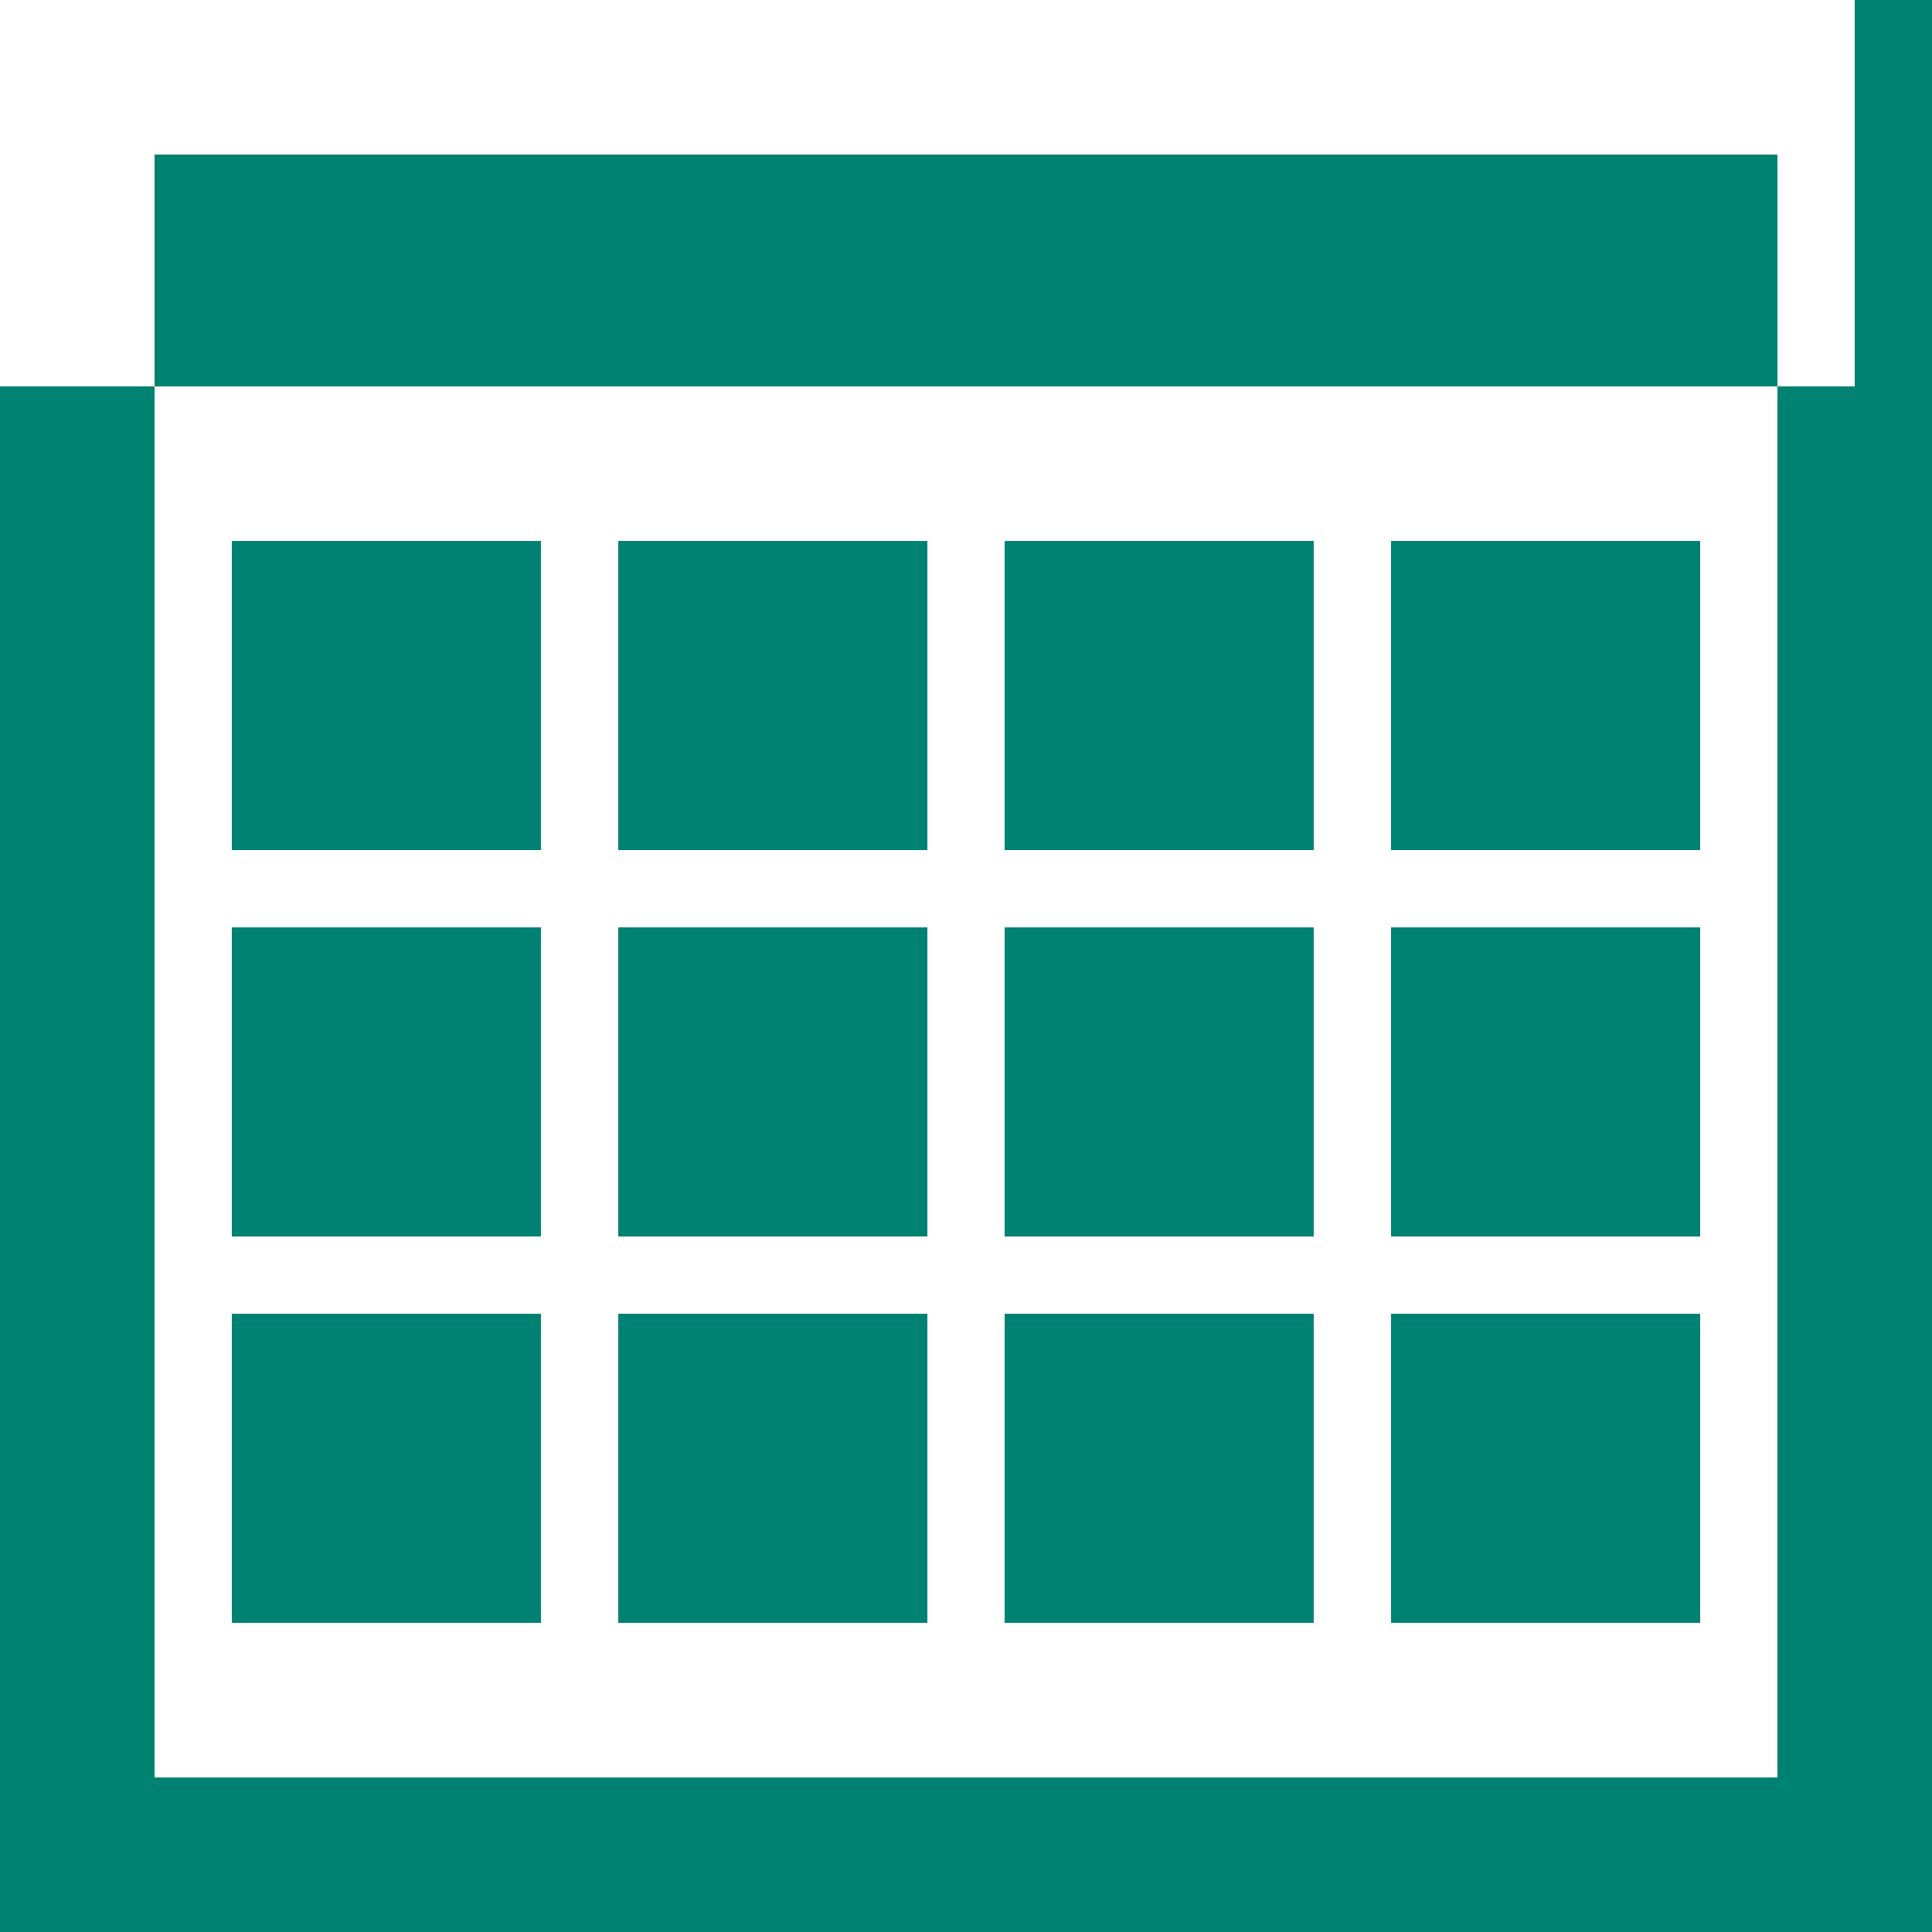
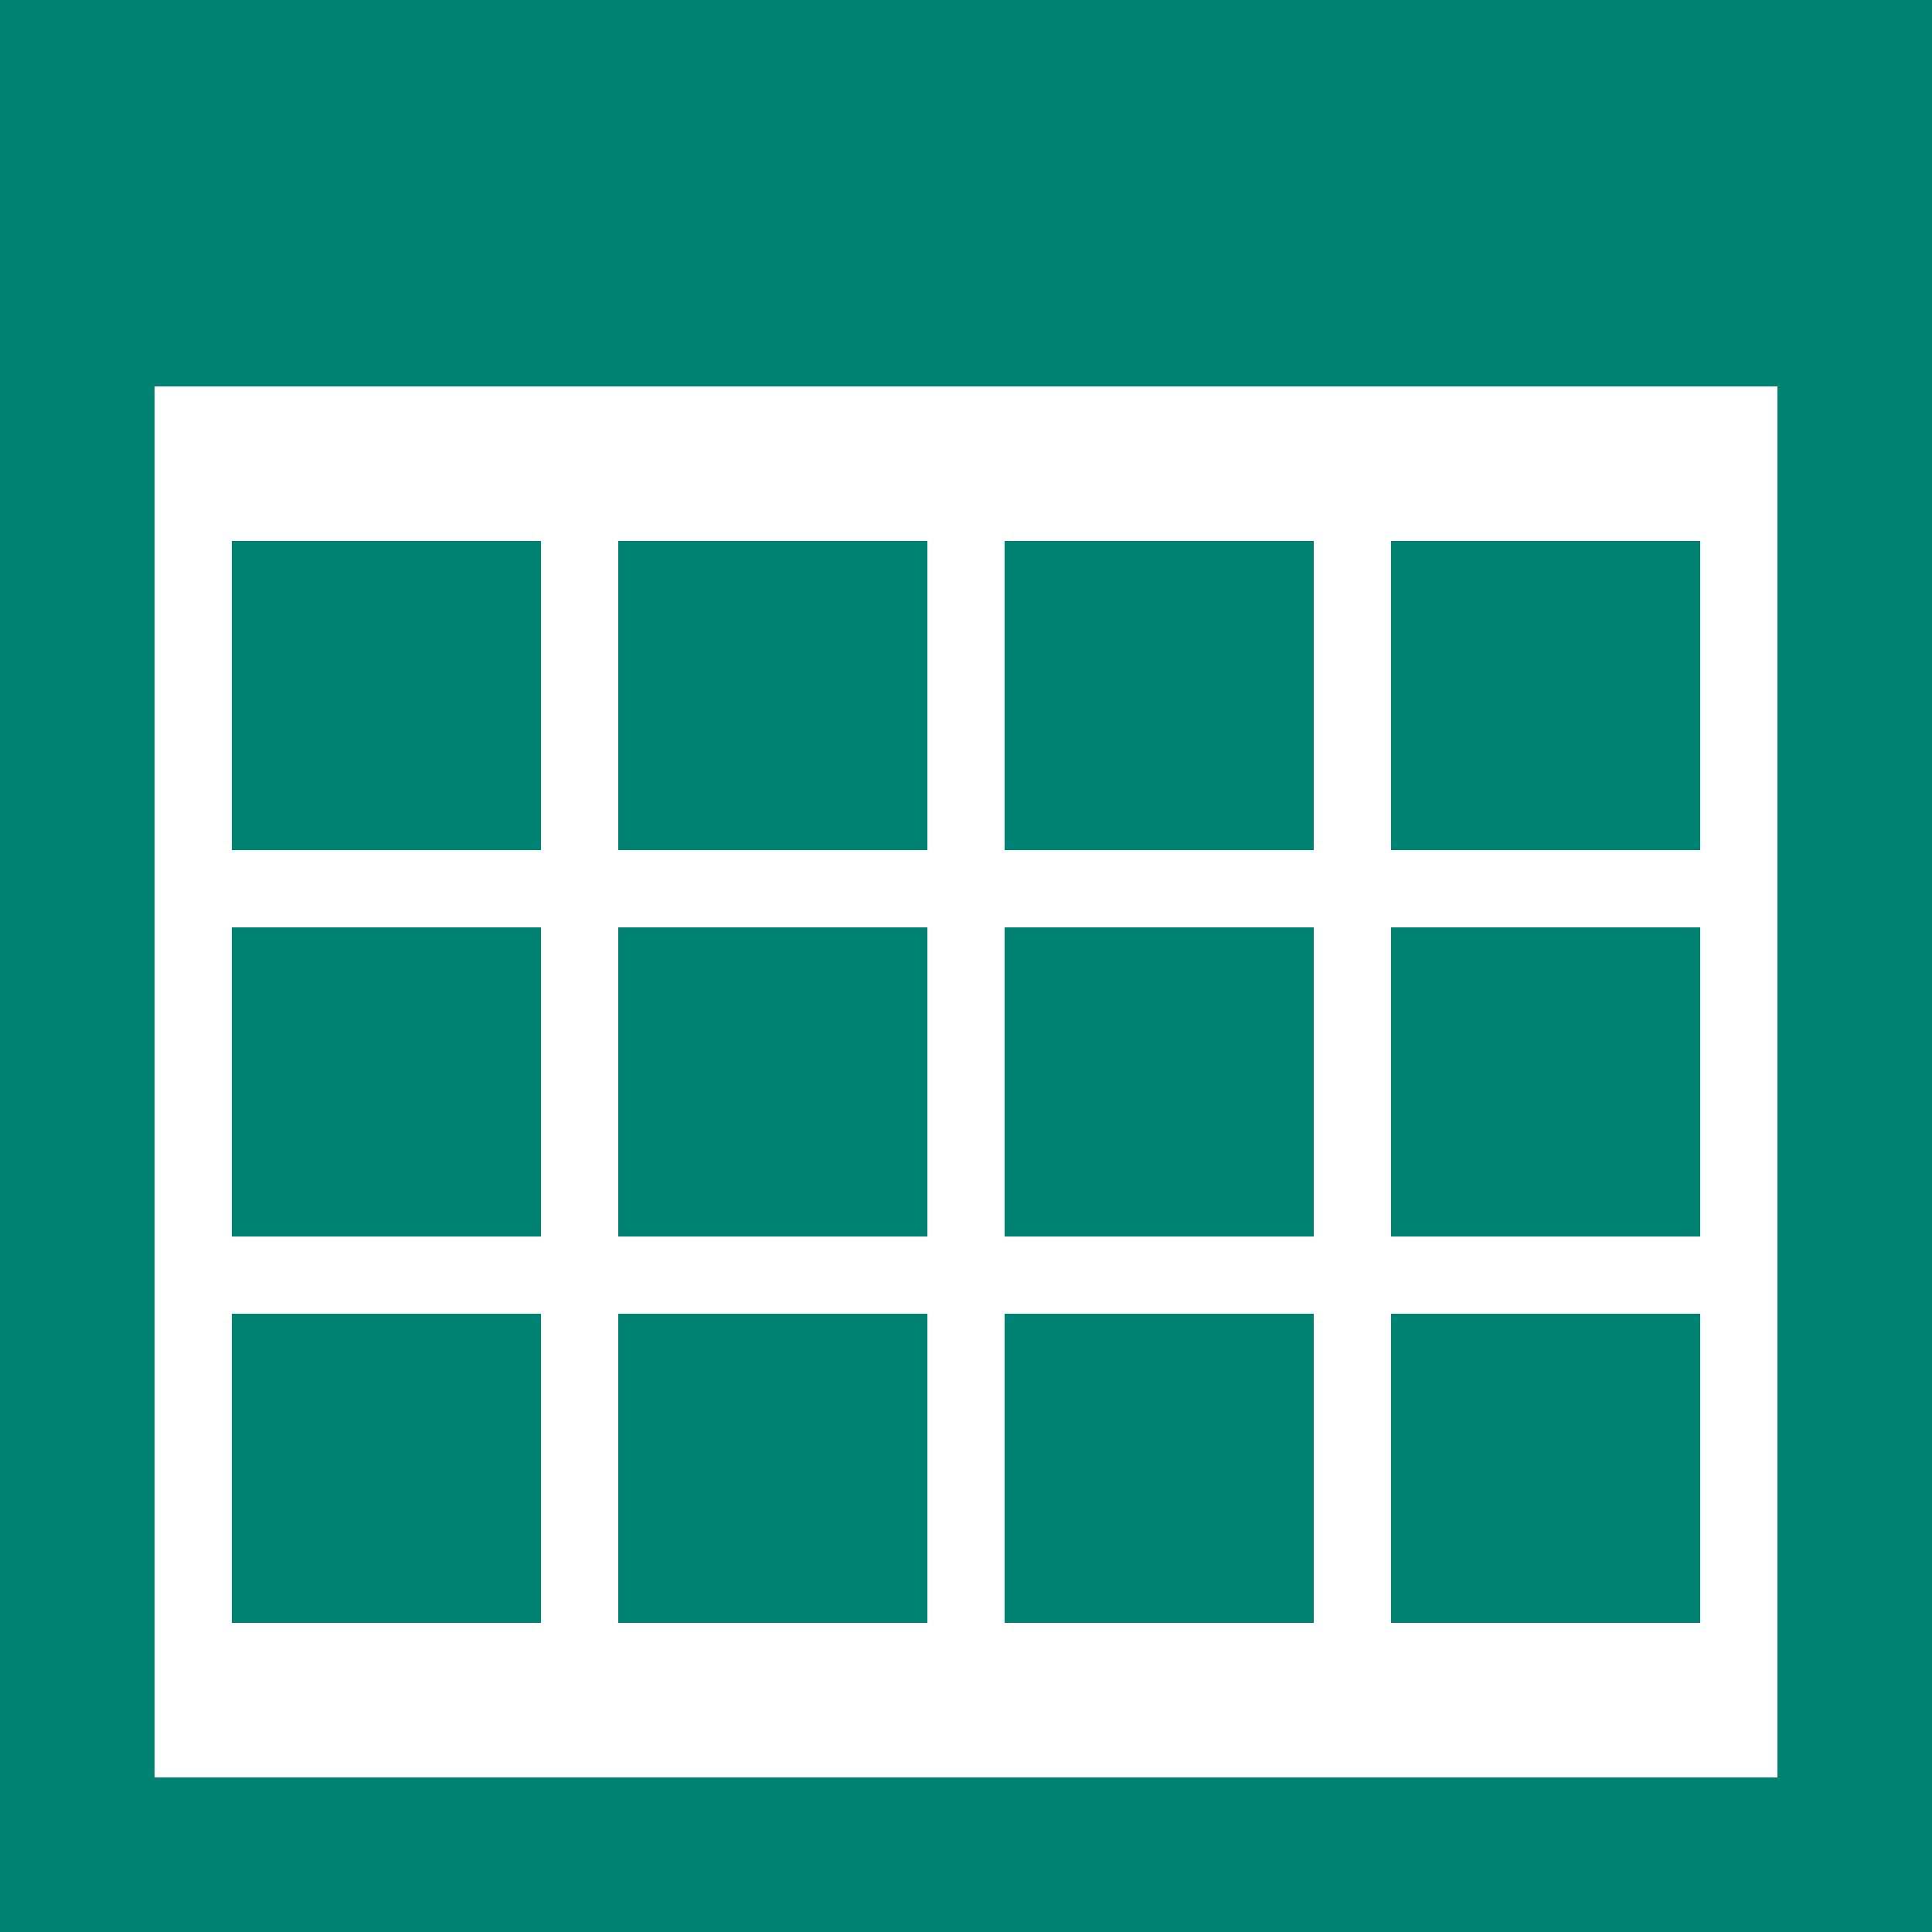
- <svg xmlns="http://www.w3.org/2000/svg" viewBox="0 0 25 25" enable-background="new 0 0 25 25">
-   <path fill="#008272" d="M0 0h24v5H0zM23 2v21H2V2h21m2-2H0v25h25V0zM3 7h4v4H3zM8 7h4v4H8zM13 7h4v4h-4zM18 7h4v4h-4zM3 12h4v4H3zM8 12h4v4H8zM13 12h4v4h-4zM18 12h4v4h-4zM3 17h4v4H3zM8 17h4v4H8zM13 17h4v4h-4zM18 17h4v4h-4z" />
+ <svg xmlns="http://www.w3.org/2000/svg" version="1.1" id="Layer_1" x="0px" y="0px" viewBox="0 0 25 25" enable-background="new 0 0 25 25" xml:space="preserve">
+   <rect fill="#008272" width="24" height="5" />
+   <g>
+     <path fill="#008272" d="M23,2v21H2V2H23 M25,0H0v25h25V0L25,0z" />
+   </g>
+   <rect x="3" y="7" fill="#008272" width="4" height="4" />
+   <rect x="8" y="7" fill="#008272" width="4" height="4" />
+   <rect x="13" y="7" fill="#008272" width="4" height="4" />
+   <rect x="18" y="7" fill="#008272" width="4" height="4" />
+   <rect x="3" y="12" fill="#008272" width="4" height="4" />
+   <rect x="8" y="12" fill="#008272" width="4" height="4" />
+   <rect x="13" y="12" fill="#008272" width="4" height="4" />
+   <rect x="18" y="12" fill="#008272" width="4" height="4" />
+   <rect x="3" y="17" fill="#008272" width="4" height="4" />
+   <rect x="8" y="17" fill="#008272" width="4" height="4" />
+   <rect x="13" y="17" fill="#008272" width="4" height="4" />
+   <rect x="18" y="17" fill="#008272" width="4" height="4" />
</svg>
